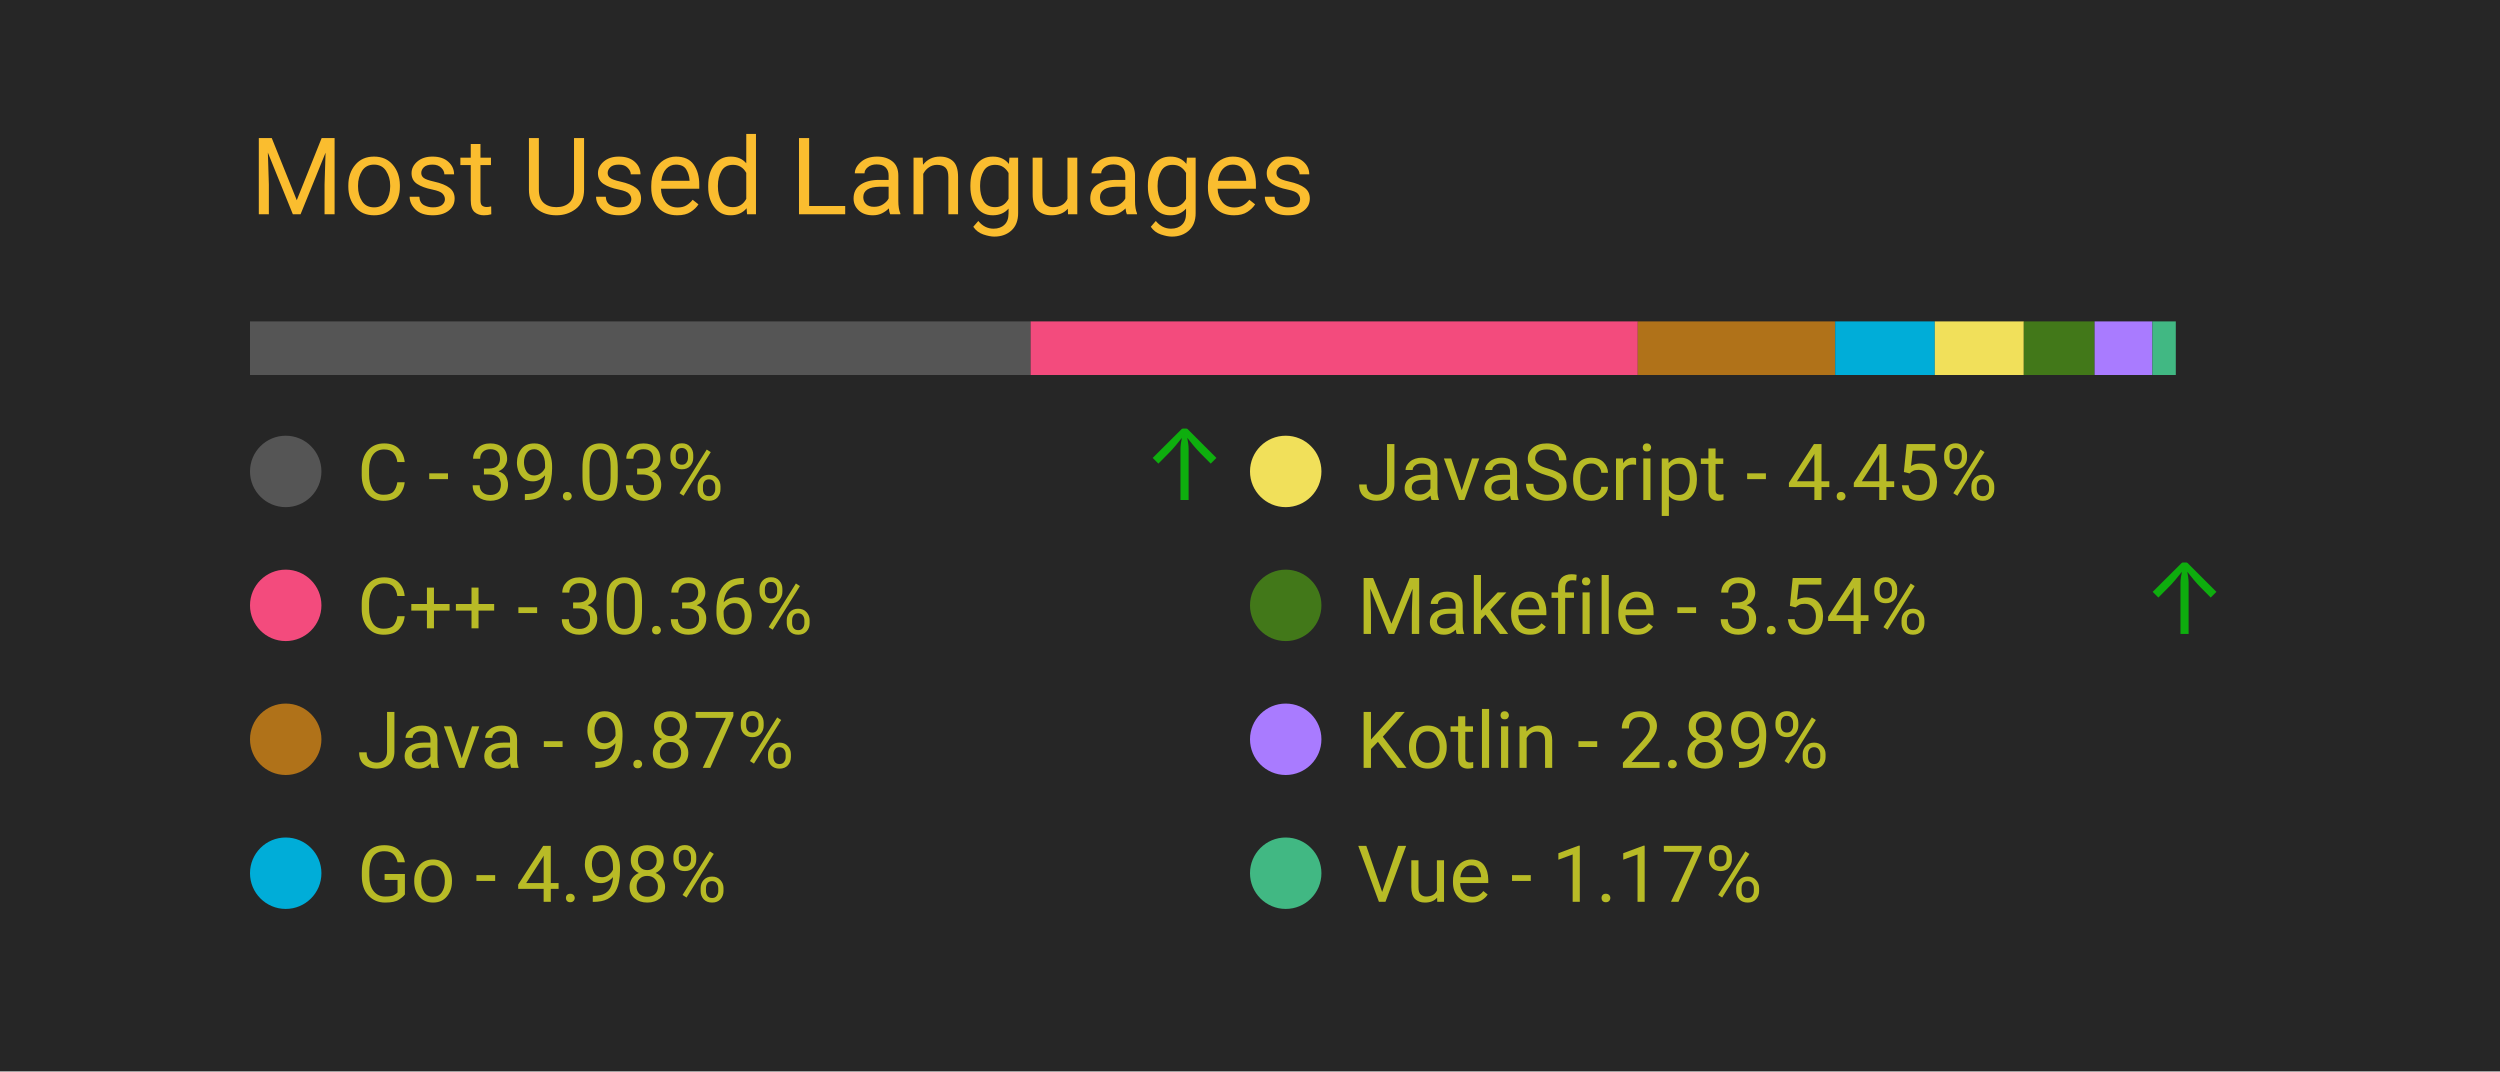
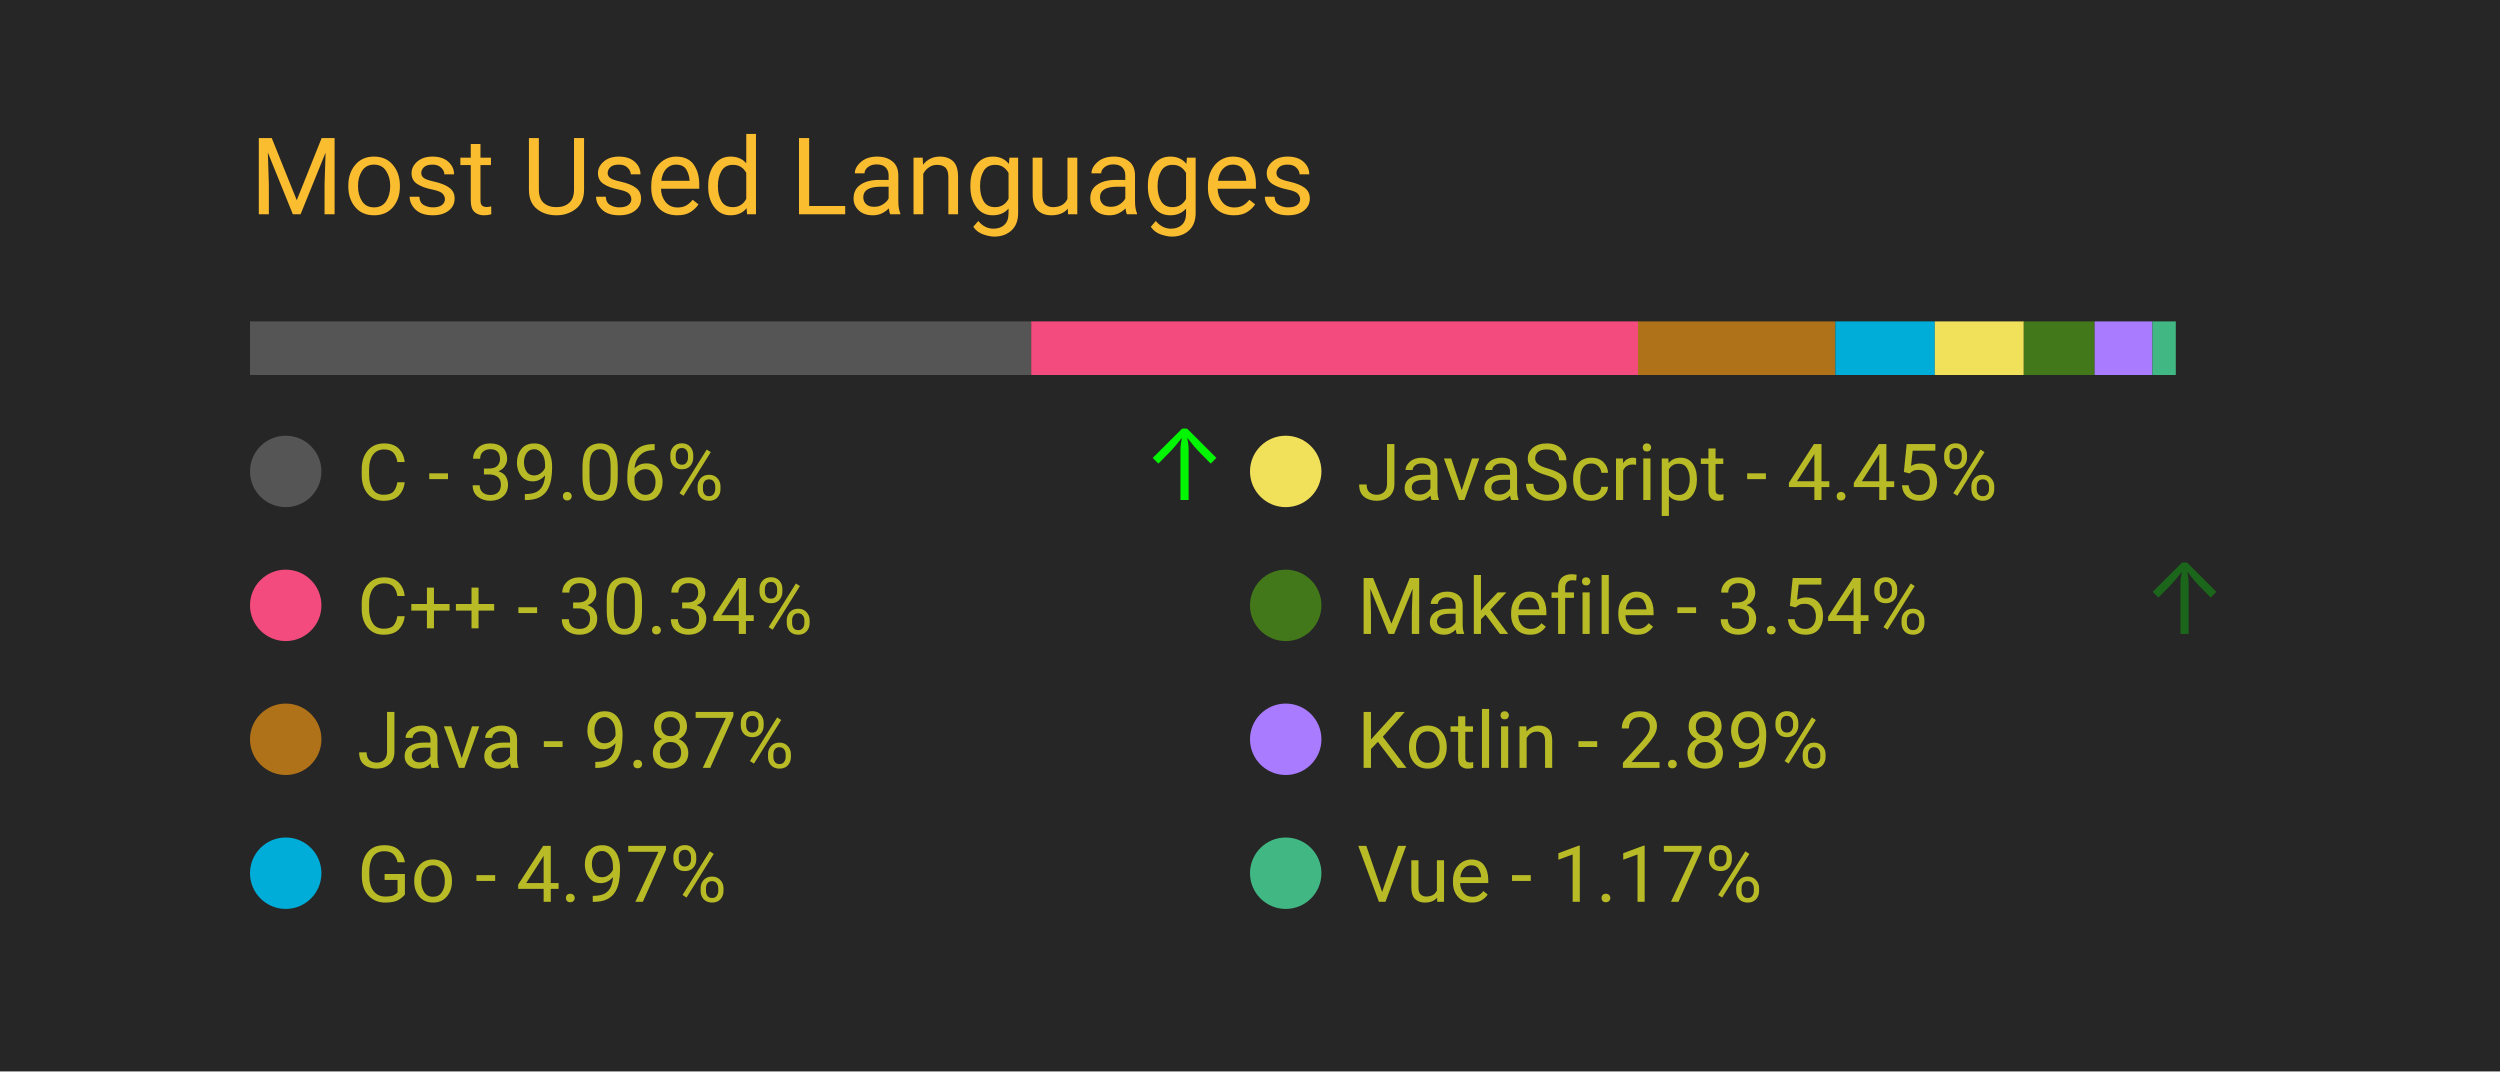
<svg xmlns="http://www.w3.org/2000/svg" width="350" height="150" viewBox="0 0 350 150">
  <style>
		.background {
			width: 100%;
			height: 100%;
			fill: #262626;
		}
		
		text {
			font-family: -apple-system, BlinkMacSystemFont, 'Segoe UI', Roboto, Oxygen, Ubuntu, Cantarell, 'Open Sans', 'Helvetica Neue', sans-serif;
		}

		.title {
			font-size: 15px;
			fill: #fabd2f;
		}

		.bar-segment {
			height: 100%;
		}

		.lang-name {
			font-size: 11px;
			fill: #b8bb26
		}

		.delta-arrow {
			font-size: 14px;
			fill: #00ff00;
		}
	</style>
  <rect class="background" />
  <text class="title" x="10%" y="20%">
		Most Used Languages
	</text>
  <svg x="10%" y="30%" width="80%" height="5%">
-     <rect class="bar-segment" x="0.00%" width="39.03%" fill="#555555" />
-     <rect class="bar-segment" x="39.03%" width="30.36%" fill="#f34b7d" />
-     <rect class="bar-segment" x="69.39%" width="9.87%" fill="#b07219" />
-     <rect class="bar-segment" x="79.26%" width="4.98%" fill="#00ADD8" />
+     <rect class="bar-segment" x="0.00%" width="39.06%" fill="#555555" />
+     <rect class="bar-segment" x="39.06%" width="30.34%" fill="#f34b7d" />
+     <rect class="bar-segment" x="69.40%" width="9.87%" fill="#b07219" />
+     <rect class="bar-segment" x="79.27%" width="4.97%" fill="#00ADD8" />
    <rect class="bar-segment" x="84.24%" width="4.45%" fill="#f1e05a" />
    <rect class="bar-segment" x="88.69%" width="3.54%" fill="#427819" />
    <rect class="bar-segment" x="92.23%" width="2.89%" fill="#A97BFF" />
    <rect class="bar-segment" x="95.12%" width="1.17%" fill="#41b883" />
  </svg>
  <svg x="10%" y="40%" width="80%" height="50%">
    <svg y="0%" x="0%">
      <circle cx="5" cy="6" r="5" fill="#555555" />
      <text class="lang-name" x="15" y="10">
- 				C - 39.03%
+ 				C - 39.06%
			</text>
-       <text class="delta-arrow" dx="125" y="10" style="opacity: 62.80%">
+       <text class="delta-arrow" dx="125" y="10" style="opacity: 95.45%">
				↑
			</text>
    </svg>
    <svg y="25%" x="0%">
      <circle cx="5" cy="6" r="5" fill="#f34b7d" />
      <text class="lang-name" x="15" y="10">
- 				C++ - 30.36%
+ 				C++ - 30.34%
			</text>
      <text class="delta-arrow" dx="125" y="10" style="opacity: 0.00%">
				↑
			</text>
    </svg>
    <svg y="50%" x="0%">
      <circle cx="5" cy="6" r="5" fill="#b07219" />
      <text class="lang-name" x="15" y="10">
				Java - 9.87%
			</text>
      <text class="delta-arrow" dx="125" y="10" style="opacity: 0.00%">
				↑
			</text>
    </svg>
    <svg y="75%" x="0%">
      <circle cx="5" cy="6" r="5" fill="#00ADD8" />
      <text class="lang-name" x="15" y="10">
- 				Go - 4.98%
+ 				Go - 4.97%
			</text>
      <text class="delta-arrow" dx="125" y="10" style="opacity: 0.00%">
				↑
			</text>
    </svg>
    <svg y="0%" x="50%">
      <circle cx="5" cy="6" r="5" fill="#f1e05a" />
      <text class="lang-name" x="15" y="10">
				JavaScript - 4.45%
			</text>
      <text class="delta-arrow" dx="125" y="10" style="opacity: 0.00%">
				↑
			</text>
    </svg>
    <svg y="25%" x="50%">
      <circle cx="5" cy="6" r="5" fill="#427819" />
      <text class="lang-name" x="15" y="10">
				Makefile - 3.54%
			</text>
-       <text class="delta-arrow" dx="125" y="10" style="opacity: 62.20%">
+       <text class="delta-arrow" dx="125" y="10" style="opacity: 29.55%">
				↑
			</text>
    </svg>
    <svg y="50%" x="50%">
      <circle cx="5" cy="6" r="5" fill="#A97BFF" />
      <text class="lang-name" x="15" y="10">
				Kotlin - 2.89%
			</text>
      <text class="delta-arrow" dx="125" y="10" style="opacity: 0.00%">
				↑
			</text>
    </svg>
    <svg y="75%" x="50%">
      <circle cx="5" cy="6" r="5" fill="#41b883" />
      <text class="lang-name" x="15" y="10">
				Vue - 1.17%
			</text>
      <text class="delta-arrow" dx="125" y="10" style="opacity: 0.00%">
				↑
			</text>
    </svg>
  </svg>
</svg>
